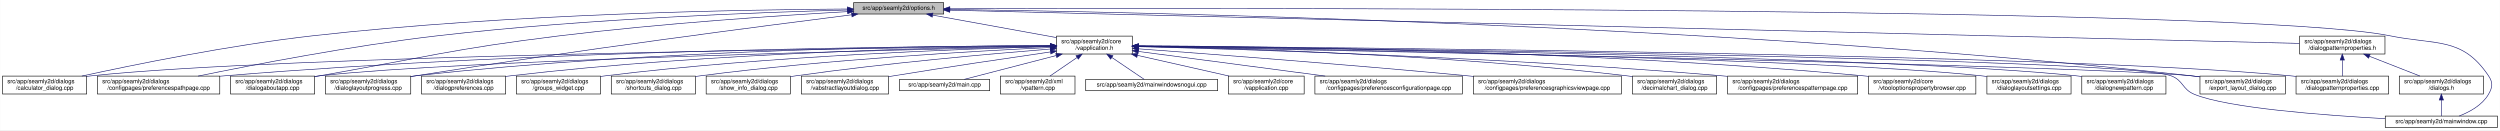
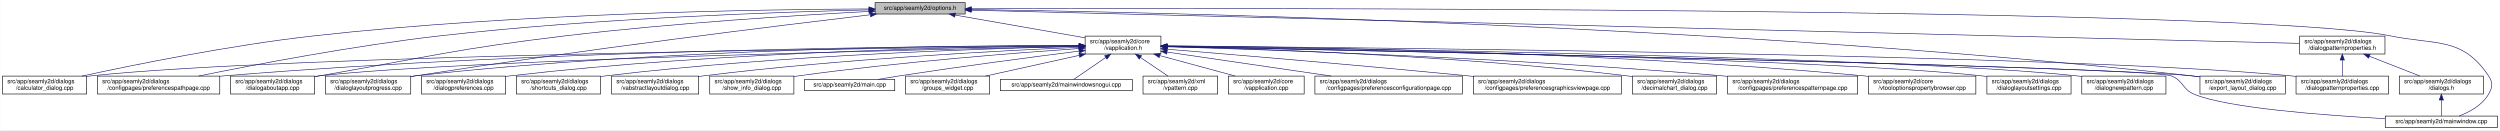
<svg xmlns="http://www.w3.org/2000/svg" xmlns:xlink="http://www.w3.org/1999/xlink" width="4189pt" height="218pt" viewBox="0.00 0.00 4188.50 218.00">
  <g id="graph0" class="graph" transform="scale(1 1) rotate(0) translate(4 214)">
    <polygon fill="white" stroke="transparent" points="-4,4 -4,-214 4184.5,-214 4184.5,4 -4,4" />
    <g id="node1" class="node">
      <g id="a_node1">
        <a xlink:title=" ">
-           <polygon fill="#bfbfbf" stroke="black" points="1426,-190.5 1426,-209.5 1577,-209.5 1577,-190.5 1426,-190.5" />
-           <text text-anchor="middle" x="1501.5" y="-197.5" font-family="Helvetica,sans-Serif" font-size="10.00">src/app/seamly2d/options.h</text>
+           <polygon fill="#bfbfbf" stroke="black" points="1462,-190.5 1462,-209.5 1613,-209.5 1613,-190.5 1462,-190.5" />
+           <text text-anchor="middle" x="1537.5" y="-197.5" font-family="Helvetica,sans-Serif" font-size="10.00">src/app/seamly2d/options.h</text>
        </a>
      </g>
    </g>
    <g id="node2" class="node">
      <g id="a_node2">
        <a xlink:href="../../d9/d02/vapplication_8h.html" target="_top" xlink:title=" ">
-           <polygon fill="white" stroke="black" points="1766,-123.5 1766,-153.5 1893,-153.5 1893,-123.5 1766,-123.5" />
-           <text text-anchor="start" x="1774" y="-141.5" font-family="Helvetica,sans-Serif" font-size="10.00">src/app/seamly2d/core</text>
-           <text text-anchor="middle" x="1829.5" y="-130.5" font-family="Helvetica,sans-Serif" font-size="10.00">/vapplication.h</text>
+           <polygon fill="white" stroke="black" points="1814,-123.5 1814,-153.5 1941,-153.5 1941,-123.5 1814,-123.5" />
+           <text text-anchor="start" x="1822" y="-141.5" font-family="Helvetica,sans-Serif" font-size="10.00">src/app/seamly2d/core</text>
+           <text text-anchor="middle" x="1877.5" y="-130.5" font-family="Helvetica,sans-Serif" font-size="10.00">/vapplication.h</text>
        </a>
      </g>
    </g>
    <g id="edge1" class="edge">
-       <path fill="none" stroke="midnightblue" d="M1558.57,-188.65C1616.46,-178.15 1705.88,-161.92 1765.99,-151.02" />
-       <polygon fill="midnightblue" stroke="midnightblue" points="1557.71,-185.25 1548.49,-190.48 1558.96,-192.13 1557.71,-185.25" />
+       <path fill="none" stroke="midnightblue" d="M1596.4,-188.69C1657.09,-178.07 1751.41,-161.57 1813.8,-150.65" />
+       <polygon fill="midnightblue" stroke="midnightblue" points="1595.46,-185.3 1586.21,-190.48 1596.67,-192.2 1595.46,-185.3" />
    </g>
    <g id="node4" class="node">
      <g id="a_node4">
        <a xlink:href="../../d7/dfa/calculator__dialog_8cpp.html" target="_top" xlink:title=" ">
          <polygon fill="white" stroke="black" points="0,-56.5 0,-86.5 141,-86.5 141,-56.5 0,-56.5" />
          <text text-anchor="start" x="8" y="-74.5" font-family="Helvetica,sans-Serif" font-size="10.00">src/app/seamly2d/dialogs</text>
          <text text-anchor="middle" x="70.5" y="-63.5" font-family="Helvetica,sans-Serif" font-size="10.00">/calculator_dialog.cpp</text>
        </a>
      </g>
    </g>
    <g id="edge25" class="edge">
-       <path fill="none" stroke="midnightblue" d="M1415.56,-198.91C1244.44,-197.87 849.18,-191.24 519.5,-154 380.35,-138.28 219.31,-105.42 132.94,-86.58" />
-       <polygon fill="midnightblue" stroke="midnightblue" points="1415.75,-202.41 1425.77,-198.96 1415.79,-195.41 1415.75,-202.41" />
+       <path fill="none" stroke="midnightblue" d="M1451.6,-199.05C1276.35,-198.3 865.18,-192.2 522.5,-154 382.23,-138.36 219.85,-105.39 132.99,-86.53" />
+       <polygon fill="midnightblue" stroke="midnightblue" points="1451.78,-202.55 1461.79,-199.09 1451.8,-195.55 1451.78,-202.55" />
    </g>
    <g id="node7" class="node">
      <g id="a_node7">
        <a xlink:href="../../dc/d20/preferencespathpage_8cpp.html" target="_top" xlink:title=" ">
          <polygon fill="white" stroke="black" points="159,-56.5 159,-86.5 364,-86.5 364,-56.5 159,-56.5" />
          <text text-anchor="start" x="167" y="-74.5" font-family="Helvetica,sans-Serif" font-size="10.00">src/app/seamly2d/dialogs</text>
          <text text-anchor="middle" x="261.5" y="-63.5" font-family="Helvetica,sans-Serif" font-size="10.00">/configpages/preferencespathpage.cpp</text>
        </a>
      </g>
    </g>
    <g id="edge26" class="edge">
-       <path fill="none" stroke="midnightblue" d="M1415.79,-197.22C1272.89,-193.53 977.08,-182.83 728.5,-154 584.61,-137.31 417.84,-105.05 327.66,-86.51" />
-       <polygon fill="midnightblue" stroke="midnightblue" points="1415.73,-200.72 1425.82,-197.47 1415.91,-193.72 1415.73,-200.72" />
+       <path fill="none" stroke="midnightblue" d="M1451.55,-197.43C1304.18,-194.02 993.94,-183.67 733.5,-154 588.08,-137.43 419.52,-105.12 328.37,-86.55" />
+       <polygon fill="midnightblue" stroke="midnightblue" points="1451.8,-200.94 1461.88,-197.67 1451.96,-193.94 1451.8,-200.94" />
    </g>
    <g id="node11" class="node">
      <g id="a_node11">
        <a xlink:href="../../dd/d64/dialogaboutapp_8cpp.html" target="_top" xlink:title=" ">
          <polygon fill="white" stroke="black" points="382,-56.5 382,-86.5 523,-86.5 523,-56.5 382,-56.5" />
          <text text-anchor="start" x="390" y="-74.5" font-family="Helvetica,sans-Serif" font-size="10.00">src/app/seamly2d/dialogs</text>
          <text text-anchor="middle" x="452.5" y="-63.5" font-family="Helvetica,sans-Serif" font-size="10.00">/dialogaboutapp.cpp</text>
        </a>
      </g>
    </g>
    <g id="edge27" class="edge">
-       <path fill="none" stroke="midnightblue" d="M1415.78,-194.51C1304.38,-188.16 1103.93,-174.91 933.5,-154 753.72,-131.94 709.92,-118.24 531.5,-87 528.75,-86.52 525.95,-86.02 523.12,-85.52" />
-       <polygon fill="midnightblue" stroke="midnightblue" points="1415.77,-198.02 1425.95,-195.09 1416.17,-191.03 1415.77,-198.02" />
+       <path fill="none" stroke="midnightblue" d="M1451.61,-194.81C1335.9,-188.63 1123.69,-175.44 943.5,-154 759.28,-132.08 714.3,-118.64 531.5,-87 528.75,-86.52 525.95,-86.03 523.12,-85.54" />
+       <polygon fill="midnightblue" stroke="midnightblue" points="1451.65,-198.31 1461.82,-195.35 1452.02,-191.32 1451.65,-198.31" />
    </g>
    <g id="node12" class="node">
      <g id="a_node12">
        <a xlink:href="../../d6/d89/dialoglayoutprogress_8cpp.html" target="_top" xlink:title=" ">
          <polygon fill="white" stroke="black" points="541,-56.5 541,-86.5 684,-86.5 684,-56.5 541,-56.5" />
          <text text-anchor="start" x="549" y="-74.5" font-family="Helvetica,sans-Serif" font-size="10.00">src/app/seamly2d/dialogs</text>
          <text text-anchor="middle" x="612.5" y="-63.5" font-family="Helvetica,sans-Serif" font-size="10.00">/dialoglayoutprogress.cpp</text>
        </a>
      </g>
    </g>
    <g id="edge28" class="edge">
-       <path fill="none" stroke="midnightblue" d="M1422.78,-189.21C1277.96,-170.96 959.64,-129.68 692.5,-87 689.71,-86.55 686.87,-86.09 684,-85.61" />
-       <polygon fill="midnightblue" stroke="midnightblue" points="1422.54,-192.71 1432.9,-190.48 1423.42,-185.76 1422.54,-192.71" />
+       <path fill="none" stroke="midnightblue" d="M1453.96,-189.26C1302.07,-171.26 970.65,-130.62 692.5,-87 689.71,-86.56 686.87,-86.11 684,-85.63" />
+       <polygon fill="midnightblue" stroke="midnightblue" points="1453.8,-192.77 1464.15,-190.47 1454.63,-185.82 1453.8,-192.77" />
    </g>
    <g id="node17" class="node">
      <g id="a_node17">
        <a xlink:href="../../dd/d54/export__layout__dialog_8cpp.html" target="_top" xlink:title=" ">
          <polygon fill="white" stroke="black" points="3682,-56.5 3682,-86.5 3825,-86.5 3825,-56.5 3682,-56.5" />
          <text text-anchor="start" x="3690" y="-74.5" font-family="Helvetica,sans-Serif" font-size="10.00">src/app/seamly2d/dialogs</text>
          <text text-anchor="middle" x="3753.5" y="-63.5" font-family="Helvetica,sans-Serif" font-size="10.00">/export_layout_dialog.cpp</text>
        </a>
      </g>
    </g>
    <g id="edge33" class="edge">
-       <path fill="none" stroke="midnightblue" d="M1587.14,-198.12C1879.04,-194.35 2861.56,-175.48 3667.5,-87 3672.17,-86.49 3676.96,-85.89 3681.79,-85.23" />
-       <polygon fill="midnightblue" stroke="midnightblue" points="1587,-194.62 1577.05,-198.24 1587.09,-201.62 1587,-194.62" />
-     </g>
-     <g id="node24" class="node">
-       <g id="a_node24">
+       <path fill="none" stroke="midnightblue" d="M1623.63,-198.01C1913.04,-193.91 2876.71,-174.17 3667.5,-87 3672.17,-86.49 3676.96,-85.88 3681.79,-85.22" />
+       <polygon fill="midnightblue" stroke="midnightblue" points="1623.17,-194.51 1613.22,-198.15 1623.26,-201.51 1623.17,-194.51" />
+     </g>
+     <g id="node25" class="node">
+       <g id="a_node25">
        <a xlink:href="../../d8/dd9/mainwindow_8cpp.html" target="_top" xlink:title=" ">
          <polygon fill="white" stroke="black" points="3992.5,-0.5 3992.5,-19.5 4180.5,-19.5 4180.5,-0.5 3992.5,-0.5" />
          <text text-anchor="middle" x="4086.5" y="-7.5" font-family="Helvetica,sans-Serif" font-size="10.00">src/app/seamly2d/mainwindow.cpp</text>
        </a>
      </g>
    </g>
    <g id="edge34" class="edge">
-       <path fill="none" stroke="midnightblue" d="M1587.28,-199.32C1998.78,-200.59 3760.46,-203.12 4000.5,-154 4078.04,-138.13 4121.3,-152.66 4165.5,-87 4173.19,-75.57 4172.42,-67.91 4165.5,-56 4154.95,-37.85 4134.04,-26.41 4116.38,-19.61" />
-       <polygon fill="midnightblue" stroke="midnightblue" points="1587.25,-195.82 1577.24,-199.29 1587.22,-202.82 1587.25,-195.82" />
+       <path fill="none" stroke="midnightblue" d="M1623.35,-199.29C2031.33,-200.44 3764.18,-202.4 4000.5,-154 4078.04,-138.12 4121.3,-152.66 4165.5,-87 4173.19,-75.57 4172.42,-67.91 4165.5,-56 4154.95,-37.85 4134.04,-26.41 4116.38,-19.61" />
+       <polygon fill="midnightblue" stroke="midnightblue" points="1623.11,-195.79 1613.1,-199.26 1623.09,-202.79 1623.11,-195.79" />
    </g>
    <g id="node26" class="node">
      <g id="a_node26">
        <a xlink:href="../../d5/d4e/dialogpatternproperties_8h.html" target="_top" xlink:title=" ">
          <polygon fill="white" stroke="black" points="3849,-123.5 3849,-153.5 3992,-153.5 3992,-123.5 3849,-123.5" />
          <text text-anchor="start" x="3857" y="-141.5" font-family="Helvetica,sans-Serif" font-size="10.00">src/app/seamly2d/dialogs</text>
          <text text-anchor="middle" x="3920.5" y="-130.5" font-family="Helvetica,sans-Serif" font-size="10.00">/dialogpatternproperties.h</text>
        </a>
      </g>
    </g>
    <g id="edge29" class="edge">
-       <path fill="none" stroke="midnightblue" d="M1587.33,-196.89C1967.75,-187.53 3498.31,-149.88 3848.76,-141.26" />
-       <polygon fill="midnightblue" stroke="midnightblue" points="1587.13,-193.39 1577.22,-197.14 1587.3,-200.39 1587.13,-193.39" />
+       <path fill="none" stroke="midnightblue" d="M1623.09,-196.86C1999.19,-187.47 3501.88,-149.95 3848.79,-141.29" />
+       <polygon fill="midnightblue" stroke="midnightblue" points="1623,-193.36 1613.09,-197.11 1623.17,-200.36 1623,-193.36" />
    </g>
    <g id="node3" class="node">
      <g id="a_node3">
        <a xlink:href="../../d3/dd8/vapplication_8cpp.html" target="_top" xlink:title=" ">
          <polygon fill="white" stroke="black" points="2054,-56.5 2054,-86.5 2181,-86.5 2181,-56.5 2054,-56.5" />
          <text text-anchor="start" x="2062" y="-74.5" font-family="Helvetica,sans-Serif" font-size="10.00">src/app/seamly2d/core</text>
          <text text-anchor="middle" x="2117.5" y="-63.5" font-family="Helvetica,sans-Serif" font-size="10.00">/vapplication.cpp</text>
        </a>
      </g>
    </g>
    <g id="edge2" class="edge">
-       <path fill="none" stroke="midnightblue" d="M1901.49,-121.25C1948.7,-110.6 2009.81,-96.81 2054.98,-86.61" />
-       <polygon fill="midnightblue" stroke="midnightblue" points="1900.62,-117.86 1891.64,-123.48 1902.16,-124.69 1900.62,-117.86" />
+       <path fill="none" stroke="midnightblue" d="M1938.98,-120.85C1978.11,-110.25 2028.23,-96.68 2065.4,-86.61" />
+       <polygon fill="midnightblue" stroke="midnightblue" points="1938.02,-117.48 1929.28,-123.48 1939.85,-124.24 1938.02,-117.48" />
    </g>
    <g id="edge3" class="edge">
-       <path fill="none" stroke="midnightblue" d="M1755.87,-136.77C1474.61,-133.76 467.83,-120.8 149.5,-87 146.73,-86.71 143.9,-86.37 141.06,-86" />
-       <polygon fill="midnightblue" stroke="midnightblue" points="1755.93,-140.27 1765.96,-136.88 1756,-133.27 1755.93,-140.27" />
+       <path fill="none" stroke="midnightblue" d="M1803.71,-136.84C1517.13,-134.05 477.67,-121.71 149.5,-87 146.73,-86.71 143.9,-86.37 141.06,-86" />
+       <polygon fill="midnightblue" stroke="midnightblue" points="1803.95,-140.34 1813.99,-136.94 1804.02,-133.34 1803.95,-140.34" />
    </g>
    <g id="node5" class="node">
      <g id="a_node5">
        <a xlink:href="../../d2/d2d/preferencesconfigurationpage_8cpp.html" target="_top" xlink:title=" ">
          <polygon fill="white" stroke="black" points="2199,-56.5 2199,-86.5 2446,-86.5 2446,-56.5 2199,-56.5" />
          <text text-anchor="start" x="2207" y="-74.5" font-family="Helvetica,sans-Serif" font-size="10.00">src/app/seamly2d/dialogs</text>
          <text text-anchor="middle" x="2322.5" y="-63.5" font-family="Helvetica,sans-Serif" font-size="10.00">/configpages/preferencesconfigurationpage.cpp</text>
        </a>
      </g>
    </g>
    <g id="edge4" class="edge">
-       <path fill="none" stroke="midnightblue" d="M1903.3,-127.77C1986.3,-116.83 2121.82,-98.96 2216.22,-86.51" />
-       <polygon fill="midnightblue" stroke="midnightblue" points="1902.65,-124.33 1893.19,-129.1 1903.57,-131.27 1902.65,-124.33" />
+       <path fill="none" stroke="midnightblue" d="M1951.61,-126.68C2026.97,-115.67 2144.08,-98.56 2226.5,-86.52" />
+       <polygon fill="midnightblue" stroke="midnightblue" points="1950.65,-123.28 1941.26,-128.19 1951.66,-130.2 1950.65,-123.28" />
    </g>
    <g id="node6" class="node">
      <g id="a_node6">
        <a xlink:href="../../d9/d70/preferencesgraphicsviewpage_8cpp.html" target="_top" xlink:title=" ">
          <polygon fill="white" stroke="black" points="2464.5,-56.5 2464.5,-86.5 2712.5,-86.5 2712.5,-56.5 2464.5,-56.5" />
          <text text-anchor="start" x="2472.5" y="-74.5" font-family="Helvetica,sans-Serif" font-size="10.00">src/app/seamly2d/dialogs</text>
          <text text-anchor="middle" x="2588.5" y="-63.5" font-family="Helvetica,sans-Serif" font-size="10.00">/configpages/preferencesgraphicsviewpage.cpp</text>
        </a>
      </g>
    </g>
    <g id="edge5" class="edge">
-       <path fill="none" stroke="midnightblue" d="M1903.71,-132.16C2020.83,-123.58 2255.67,-105.79 2454.5,-87 2457.76,-86.69 2461.07,-86.37 2464.4,-86.05" />
-       <polygon fill="midnightblue" stroke="midnightblue" points="1903.15,-128.69 1893.43,-132.91 1903.66,-135.67 1903.15,-128.69" />
+       <path fill="none" stroke="midnightblue" d="M1951.12,-131.54C2060.84,-122.55 2273.75,-104.69 2454.5,-87 2457.76,-86.68 2461.06,-86.35 2464.4,-86.02" />
+       <polygon fill="midnightblue" stroke="midnightblue" points="1950.83,-128.05 1941.15,-132.36 1951.4,-135.03 1950.83,-128.05" />
    </g>
    <g id="edge6" class="edge">
-       <path fill="none" stroke="midnightblue" d="M1755.64,-137.42C1541.41,-136.66 901.44,-130.61 372.5,-87 369.79,-86.78 367.04,-86.53 364.27,-86.28" />
-       <polygon fill="midnightblue" stroke="midnightblue" points="1755.81,-140.92 1765.82,-137.46 1755.83,-133.92 1755.81,-140.92" />
+       <path fill="none" stroke="midnightblue" d="M1803.86,-137.54C1585.24,-137.11 921.06,-131.93 372.5,-87 369.79,-86.78 367.04,-86.54 364.27,-86.28" />
+       <polygon fill="midnightblue" stroke="midnightblue" points="1803.92,-141.04 1813.93,-137.56 1803.93,-134.04 1803.92,-141.04" />
    </g>
    <g id="node8" class="node">
      <g id="a_node8">
        <a xlink:href="../../dd/dc2/decimalchart__dialog_8cpp.html" target="_top" xlink:title=" ">
          <polygon fill="white" stroke="black" points="2731,-56.5 2731,-86.5 2872,-86.5 2872,-56.5 2731,-56.5" />
          <text text-anchor="start" x="2739" y="-74.5" font-family="Helvetica,sans-Serif" font-size="10.00">src/app/seamly2d/dialogs</text>
          <text text-anchor="middle" x="2801.5" y="-63.5" font-family="Helvetica,sans-Serif" font-size="10.00">/decimalchart_dialog.cpp</text>
        </a>
      </g>
    </g>
    <g id="edge7" class="edge">
-       <path fill="none" stroke="midnightblue" d="M1903.21,-136.38C2056.22,-133.39 2419.23,-122.81 2721.5,-87 2724.58,-86.63 2727.73,-86.22 2730.9,-85.78" />
-       <polygon fill="midnightblue" stroke="midnightblue" points="1902.93,-132.89 1893,-136.58 1903.07,-139.89 1902.93,-132.89" />
+       <path fill="none" stroke="midnightblue" d="M1951.52,-136.04C2098.68,-132.49 2438.27,-121.02 2721.5,-87 2724.58,-86.63 2727.73,-86.22 2730.9,-85.77" />
+       <polygon fill="midnightblue" stroke="midnightblue" points="1951.17,-132.55 1941.26,-136.28 1951.34,-139.55 1951.17,-132.55" />
    </g>
    <g id="node9" class="node">
      <g id="a_node9">
        <a xlink:href="../../dc/d63/preferencespatternpage_8cpp.html" target="_top" xlink:title=" ">
          <polygon fill="white" stroke="black" points="2890.5,-56.5 2890.5,-86.5 3108.5,-86.5 3108.5,-56.5 2890.5,-56.5" />
          <text text-anchor="start" x="2898.5" y="-74.5" font-family="Helvetica,sans-Serif" font-size="10.00">src/app/seamly2d/dialogs</text>
          <text text-anchor="middle" x="2999.5" y="-63.5" font-family="Helvetica,sans-Serif" font-size="10.00">/configpages/preferencespatternpage.cpp</text>
        </a>
      </g>
    </g>
    <g id="edge8" class="edge">
-       <path fill="none" stroke="midnightblue" d="M1903.48,-135.81C2075.3,-131.47 2514.6,-118.04 2880.5,-87 2883.71,-86.73 2886.98,-86.43 2890.27,-86.12" />
-       <polygon fill="midnightblue" stroke="midnightblue" points="1903.2,-132.31 1893.29,-136.06 1903.37,-139.31 1903.2,-132.31" />
+       <path fill="none" stroke="midnightblue" d="M1951.38,-135.57C2117.6,-130.85 2533.61,-116.83 2880.5,-87 2883.71,-86.72 2886.98,-86.43 2890.27,-86.12" />
+       <polygon fill="midnightblue" stroke="midnightblue" points="1951.16,-132.08 1941.27,-135.86 1951.36,-139.08 1951.16,-132.08" />
    </g>
    <g id="node10" class="node">
      <g id="a_node10">
        <a xlink:href="../../d2/d00/vtooloptionspropertybrowser_8cpp.html" target="_top" xlink:title=" ">
          <polygon fill="white" stroke="black" points="3126.5,-56.5 3126.5,-86.5 3306.5,-86.5 3306.5,-56.5 3126.5,-56.5" />
          <text text-anchor="start" x="3134.5" y="-74.5" font-family="Helvetica,sans-Serif" font-size="10.00">src/app/seamly2d/core</text>
          <text text-anchor="middle" x="3216.5" y="-63.5" font-family="Helvetica,sans-Serif" font-size="10.00">/vtooloptionspropertybrowser.cpp</text>
        </a>
      </g>
    </g>
    <g id="edge9" class="edge">
-       <path fill="none" stroke="midnightblue" d="M1903.58,-137.34C2101.2,-136.34 2657.23,-129.61 3117.5,-87 3120.44,-86.73 3123.43,-86.43 3126.44,-86.1" />
-       <polygon fill="midnightblue" stroke="midnightblue" points="1903.3,-133.85 1893.32,-137.39 1903.33,-140.85 1903.3,-133.85" />
+       <path fill="none" stroke="midnightblue" d="M1951.5,-137.19C2144.06,-135.78 2676.46,-128.17 3117.5,-87 3120.44,-86.73 3123.43,-86.42 3126.44,-86.1" />
+       <polygon fill="midnightblue" stroke="midnightblue" points="1951.19,-133.69 1941.22,-137.26 1951.24,-140.69 1951.19,-133.69" />
    </g>
    <g id="edge10" class="edge">
-       <path fill="none" stroke="midnightblue" d="M1755.33,-136.01C1516.84,-130.99 771.28,-113.53 531.5,-87 528.73,-86.69 525.91,-86.35 523.06,-85.97" />
-       <polygon fill="midnightblue" stroke="midnightblue" points="1755.56,-139.51 1765.63,-136.22 1755.7,-132.51 1755.56,-139.51" />
+       <path fill="none" stroke="midnightblue" d="M1803.5,-136.13C1559.4,-131.39 781.13,-114.45 531.5,-87 528.73,-86.7 525.91,-86.35 523.06,-85.97" />
+       <polygon fill="midnightblue" stroke="midnightblue" points="1803.62,-139.63 1813.68,-136.33 1803.75,-132.63 1803.62,-139.63" />
    </g>
    <g id="edge11" class="edge">
-       <path fill="none" stroke="midnightblue" d="M1755.55,-137.66C1573.93,-137.31 1091.7,-131.84 692.5,-87 689.83,-86.7 687.12,-86.37 684.39,-86" />
-       <polygon fill="midnightblue" stroke="midnightblue" points="1755.78,-141.16 1765.78,-137.68 1755.79,-134.16 1755.78,-141.16" />
+       <path fill="none" stroke="midnightblue" d="M1803.76,-137.85C1617.11,-137.98 1111.03,-133.63 692.5,-87 689.83,-86.7 687.12,-86.37 684.39,-86.01" />
+       <polygon fill="midnightblue" stroke="midnightblue" points="1804,-141.35 1814,-137.84 1804,-134.35 1804,-141.35" />
    </g>
    <g id="node13" class="node">
      <g id="a_node13">
        <a xlink:href="../../db/def/dialoglayoutsettings_8cpp.html" target="_top" xlink:title=" ">
          <polygon fill="white" stroke="black" points="3325,-56.5 3325,-86.5 3466,-86.5 3466,-56.5 3325,-56.5" />
          <text text-anchor="start" x="3333" y="-74.5" font-family="Helvetica,sans-Serif" font-size="10.00">src/app/seamly2d/dialogs</text>
          <text text-anchor="middle" x="3395.5" y="-63.5" font-family="Helvetica,sans-Serif" font-size="10.00">/dialoglayoutsettings.cpp</text>
        </a>
      </g>
    </g>
    <g id="edge12" class="edge">
-       <path fill="none" stroke="midnightblue" d="M1903.15,-136.42C2163.12,-132.36 3037.04,-116.81 3315.5,-87 3318.59,-86.67 3321.74,-86.29 3324.91,-85.87" />
-       <polygon fill="midnightblue" stroke="midnightblue" points="1903.01,-132.92 1893.06,-136.57 1903.12,-139.92 1903.01,-132.92" />
+       <path fill="none" stroke="midnightblue" d="M1951.31,-136.32C2205.98,-132.01 3046.94,-115.9 3315.5,-87 3318.59,-86.67 3321.74,-86.29 3324.91,-85.86" />
+       <polygon fill="midnightblue" stroke="midnightblue" points="1951,-132.82 1941.06,-136.49 1951.12,-139.82 1951,-132.82" />
    </g>
    <g id="node14" class="node">
      <g id="a_node14">
        <a xlink:href="../../de/d87/dialognewpattern_8cpp.html" target="_top" xlink:title=" ">
          <polygon fill="white" stroke="black" points="3484,-56.5 3484,-86.5 3625,-86.5 3625,-56.5 3484,-56.5" />
          <text text-anchor="start" x="3492" y="-74.5" font-family="Helvetica,sans-Serif" font-size="10.00">src/app/seamly2d/dialogs</text>
          <text text-anchor="middle" x="3554.5" y="-63.5" font-family="Helvetica,sans-Serif" font-size="10.00">/dialognewpattern.cpp</text>
        </a>
      </g>
    </g>
    <g id="edge13" class="edge">
-       <path fill="none" stroke="midnightblue" d="M1903.4,-136.69C2181.29,-133.43 3163.45,-119.78 3474.5,-87 3477.59,-86.67 3480.74,-86.3 3483.91,-85.88" />
-       <polygon fill="midnightblue" stroke="midnightblue" points="1903,-133.2 1893.04,-136.81 1903.08,-140.2 1903,-133.2" />
+       <path fill="none" stroke="midnightblue" d="M1951.55,-136.61C2224.4,-133.11 3173.38,-118.87 3474.5,-87 3477.59,-86.67 3480.74,-86.3 3483.91,-85.88" />
+       <polygon fill="midnightblue" stroke="midnightblue" points="1951.31,-133.11 1941.36,-136.74 1951.4,-140.11 1951.31,-133.11" />
    </g>
    <g id="node15" class="node">
      <g id="a_node15">
+         <a xlink:href="../../d5/dc5/dialogpreferences_8cpp.html" target="_top" xlink:title=" ">
+           <polygon fill="white" stroke="black" points="702,-56.5 702,-86.5 843,-86.5 843,-56.5 702,-56.5" />
+           <text text-anchor="start" x="710" y="-74.5" font-family="Helvetica,sans-Serif" font-size="10.00">src/app/seamly2d/dialogs</text>
+           <text text-anchor="middle" x="772.5" y="-63.5" font-family="Helvetica,sans-Serif" font-size="10.00">/dialogpreferences.cpp</text>
+         </a>
+       </g>
+     </g>
+     <g id="edge14" class="edge">
+       <path fill="none" stroke="midnightblue" d="M1803.9,-137.21C1634.99,-135.82 1206.75,-128.16 851.5,-87 848.73,-86.68 845.91,-86.32 843.07,-85.93" />
+       <polygon fill="midnightblue" stroke="midnightblue" points="1803.89,-140.71 1813.92,-137.29 1803.95,-133.71 1803.89,-140.71" />
+     </g>
+     <g id="node16" class="node">
+       <g id="a_node16">
        <a xlink:href="../../d5/d18/dialogpatternproperties_8cpp.html" target="_top" xlink:title=" ">
          <polygon fill="white" stroke="black" points="3843,-56.5 3843,-86.5 3998,-86.5 3998,-56.5 3843,-56.5" />
          <text text-anchor="start" x="3851" y="-74.5" font-family="Helvetica,sans-Serif" font-size="10.00">src/app/seamly2d/dialogs</text>
          <text text-anchor="middle" x="3920.5" y="-63.5" font-family="Helvetica,sans-Serif" font-size="10.00">/dialogpatternproperties.cpp</text>
        </a>
      </g>
    </g>
-     <g id="edge14" class="edge">
-       <path fill="none" stroke="midnightblue" d="M1903.78,-137.02C2219.09,-134.77 3448.12,-123.79 3833.5,-87 3836.55,-86.71 3839.65,-86.37 3842.78,-86.01" />
-       <polygon fill="midnightblue" stroke="midnightblue" points="1903.37,-133.52 1893.4,-137.09 1903.42,-140.52 1903.37,-133.52" />
-     </g>
-     <g id="node16" class="node">
-       <g id="a_node16">
-         <a xlink:href="../../d5/dc5/dialogpreferences_8cpp.html" target="_top" xlink:title=" ">
-           <polygon fill="white" stroke="black" points="702,-56.5 702,-86.5 843,-86.5 843,-56.5 702,-56.5" />
-           <text text-anchor="start" x="710" y="-74.5" font-family="Helvetica,sans-Serif" font-size="10.00">src/app/seamly2d/dialogs</text>
-           <text text-anchor="middle" x="772.5" y="-63.5" font-family="Helvetica,sans-Serif" font-size="10.00">/dialogpreferences.cpp</text>
-         </a>
-       </g>
-     </g>
    <g id="edge15" class="edge">
-       <path fill="none" stroke="midnightblue" d="M1755.33,-136.95C1591.64,-135.03 1187.34,-126.32 851.5,-87 848.73,-86.68 845.91,-86.31 843.07,-85.92" />
-       <polygon fill="midnightblue" stroke="midnightblue" points="1755.72,-140.46 1765.76,-137.07 1755.8,-133.46 1755.72,-140.46" />
+       <path fill="none" stroke="midnightblue" d="M1951.55,-136.97C2261.76,-134.54 3457.98,-122.96 3833.5,-87 3836.55,-86.71 3839.65,-86.37 3842.78,-86" />
+       <polygon fill="midnightblue" stroke="midnightblue" points="1951.3,-133.47 1941.33,-137.05 1951.35,-140.47 1951.3,-133.47" />
    </g>
    <g id="edge16" class="edge">
-       <path fill="none" stroke="midnightblue" d="M1903.28,-136.08C2224.17,-129.83 3490.17,-104.3 3667.5,-87 3672.17,-86.54 3676.97,-85.99 3681.8,-85.36" />
-       <polygon fill="midnightblue" stroke="midnightblue" points="1903.1,-132.59 1893.17,-136.28 1903.23,-139.58 1903.1,-132.59" />
+       <path fill="none" stroke="midnightblue" d="M1951.65,-136.02C2267.85,-129.61 3495.22,-103.87 3667.5,-87 3672.17,-86.54 3676.97,-85.98 3681.8,-85.35" />
+       <polygon fill="midnightblue" stroke="midnightblue" points="1951.16,-132.53 1941.23,-136.23 1951.3,-139.52 1951.16,-132.53" />
    </g>
    <g id="node18" class="node">
      <g id="a_node18">
-         <a xlink:href="../../db/d5c/groups__widget_8cpp.html" target="_top" xlink:title=" ">
+         <a xlink:href="../../dd/d84/shortcuts__dialog_8cpp.html" target="_top" xlink:title=" ">
          <polygon fill="white" stroke="black" points="861,-56.5 861,-86.5 1002,-86.5 1002,-56.5 861,-56.5" />
          <text text-anchor="start" x="869" y="-74.5" font-family="Helvetica,sans-Serif" font-size="10.00">src/app/seamly2d/dialogs</text>
-           <text text-anchor="middle" x="931.5" y="-63.5" font-family="Helvetica,sans-Serif" font-size="10.00">/groups_widget.cpp</text>
+           <text text-anchor="middle" x="931.5" y="-63.5" font-family="Helvetica,sans-Serif" font-size="10.00">/shortcuts_dialog.cpp</text>
        </a>
      </g>
    </g>
    <g id="edge17" class="edge">
-       <path fill="none" stroke="midnightblue" d="M1755.77,-135.92C1611.96,-132.17 1284.1,-120.42 1010.5,-87 1007.73,-86.66 1004.91,-86.29 1002.07,-85.89" />
-       <polygon fill="midnightblue" stroke="midnightblue" points="1755.72,-139.42 1765.81,-136.17 1755.9,-132.42 1755.72,-139.42" />
+       <path fill="none" stroke="midnightblue" d="M1803.53,-136.2C1653.62,-132.91 1303.39,-121.83 1011.5,-87 1008.42,-86.63 1005.27,-86.22 1002.1,-85.77" />
+       <polygon fill="midnightblue" stroke="midnightblue" points="1803.9,-139.71 1813.98,-136.43 1804.05,-132.71 1803.9,-139.71" />
    </g>
    <g id="node19" class="node">
      <g id="a_node19">
-         <a xlink:href="../../dd/d84/shortcuts__dialog_8cpp.html" target="_top" xlink:title=" ">
-           <polygon fill="white" stroke="black" points="1020,-56.5 1020,-86.5 1161,-86.5 1161,-56.5 1020,-56.5" />
-           <text text-anchor="start" x="1028" y="-74.5" font-family="Helvetica,sans-Serif" font-size="10.00">src/app/seamly2d/dialogs</text>
-           <text text-anchor="middle" x="1090.5" y="-63.5" font-family="Helvetica,sans-Serif" font-size="10.00">/shortcuts_dialog.cpp</text>
+         <a xlink:href="../../d5/de4/vabstractlayoutdialog_8cpp.html" target="_top" xlink:title=" ">
+           <polygon fill="white" stroke="black" points="1020.5,-56.5 1020.5,-86.5 1166.5,-86.5 1166.5,-56.5 1020.5,-56.5" />
+           <text text-anchor="start" x="1028.5" y="-74.5" font-family="Helvetica,sans-Serif" font-size="10.00">src/app/seamly2d/dialogs</text>
+           <text text-anchor="middle" x="1093.5" y="-63.5" font-family="Helvetica,sans-Serif" font-size="10.00">/vabstractlayoutdialog.cpp</text>
        </a>
      </g>
    </g>
    <g id="edge18" class="edge">
-       <path fill="none" stroke="midnightblue" d="M1755.55,-134.38C1633.23,-128.66 1381.22,-114.45 1169.5,-87 1166.73,-86.64 1163.92,-86.25 1161.08,-85.83" />
-       <polygon fill="midnightblue" stroke="midnightblue" points="1755.41,-137.88 1765.56,-134.85 1755.73,-130.89 1755.41,-137.88" />
+       <path fill="none" stroke="midnightblue" d="M1803.79,-134.7C1675.65,-129.28 1403.66,-115.3 1175.5,-87 1172.63,-86.64 1169.71,-86.26 1166.76,-85.84" />
+       <polygon fill="midnightblue" stroke="midnightblue" points="1803.74,-138.2 1813.88,-135.12 1804.04,-131.21 1803.74,-138.2" />
    </g>
    <g id="node20" class="node">
      <g id="a_node20">
        <a xlink:href="../../d2/df4/show__info__dialog_8cpp.html" target="_top" xlink:title=" ">
-           <polygon fill="white" stroke="black" points="1179,-56.5 1179,-86.5 1320,-86.5 1320,-56.5 1179,-56.5" />
-           <text text-anchor="start" x="1187" y="-74.5" font-family="Helvetica,sans-Serif" font-size="10.00">src/app/seamly2d/dialogs</text>
-           <text text-anchor="middle" x="1249.5" y="-63.5" font-family="Helvetica,sans-Serif" font-size="10.00">/show_info_dialog.cpp</text>
+           <polygon fill="white" stroke="black" points="1185,-56.5 1185,-86.5 1326,-86.5 1326,-56.5 1185,-56.5" />
+           <text text-anchor="start" x="1193" y="-74.5" font-family="Helvetica,sans-Serif" font-size="10.00">src/app/seamly2d/dialogs</text>
+           <text text-anchor="middle" x="1255.5" y="-63.5" font-family="Helvetica,sans-Serif" font-size="10.00">/show_info_dialog.cpp</text>
        </a>
      </g>
    </g>
    <g id="edge19" class="edge">
-       <path fill="none" stroke="midnightblue" d="M1755.7,-131.87C1657.95,-124 1480.32,-108.25 1329.5,-87 1326.43,-86.57 1323.29,-86.1 1320.12,-85.61" />
-       <polygon fill="midnightblue" stroke="midnightblue" points="1755.52,-135.37 1765.77,-132.68 1756.08,-128.39 1755.52,-135.37" />
+       <path fill="none" stroke="midnightblue" d="M1803.61,-132.72C1698.91,-125.47 1501.51,-110.05 1334.5,-87 1331.74,-86.62 1328.92,-86.21 1326.09,-85.78" />
+       <polygon fill="midnightblue" stroke="midnightblue" points="1803.54,-136.22 1813.76,-133.41 1804.02,-129.24 1803.54,-136.22" />
    </g>
    <g id="node21" class="node">
      <g id="a_node21">
-         <a xlink:href="../../d5/de4/vabstractlayoutdialog_8cpp.html" target="_top" xlink:title=" ">
-           <polygon fill="white" stroke="black" points="1338.5,-56.5 1338.5,-86.5 1484.5,-86.5 1484.5,-56.5 1338.5,-56.5" />
-           <text text-anchor="start" x="1346.5" y="-74.5" font-family="Helvetica,sans-Serif" font-size="10.00">src/app/seamly2d/dialogs</text>
-           <text text-anchor="middle" x="1411.5" y="-63.5" font-family="Helvetica,sans-Serif" font-size="10.00">/vabstractlayoutdialog.cpp</text>
+         <a xlink:href="../../dc/d14/app_2seamly2d_2main_8cpp.html" target="_top" xlink:title=" ">
+           <polygon fill="white" stroke="black" points="1344,-62 1344,-81 1495,-81 1495,-62 1344,-62" />
+           <text text-anchor="middle" x="1419.5" y="-69" font-family="Helvetica,sans-Serif" font-size="10.00">src/app/seamly2d/main.cpp</text>
        </a>
      </g>
    </g>
    <g id="edge20" class="edge">
-       <path fill="none" stroke="midnightblue" d="M1755.74,-126.97C1687.61,-117.12 1583.62,-101.74 1493.5,-87 1490.65,-86.53 1487.74,-86.05 1484.8,-85.56" />
-       <polygon fill="midnightblue" stroke="midnightblue" points="1755.55,-130.48 1765.95,-128.45 1756.55,-123.55 1755.55,-130.48" />
+       <path fill="none" stroke="midnightblue" d="M1803.52,-128.32C1727.99,-118.77 1607.41,-102.98 1503.5,-87 1491.65,-85.18 1478.89,-83.06 1466.98,-81.01" />
+       <polygon fill="midnightblue" stroke="midnightblue" points="1803.51,-131.85 1813.87,-129.63 1804.39,-124.91 1803.51,-131.85" />
    </g>
    <g id="node22" class="node">
      <g id="a_node22">
-         <a xlink:href="../../dc/d14/app_2seamly2d_2main_8cpp.html" target="_top" xlink:title=" ">
-           <polygon fill="white" stroke="black" points="1503,-62 1503,-81 1654,-81 1654,-62 1503,-62" />
-           <text text-anchor="middle" x="1578.5" y="-69" font-family="Helvetica,sans-Serif" font-size="10.00">src/app/seamly2d/main.cpp</text>
+         <a xlink:href="../../db/d5c/groups__widget_8cpp.html" target="_top" xlink:title=" ">
+           <polygon fill="white" stroke="black" points="1513,-56.5 1513,-86.5 1654,-86.5 1654,-56.5 1513,-56.5" />
+           <text text-anchor="start" x="1521" y="-74.5" font-family="Helvetica,sans-Serif" font-size="10.00">src/app/seamly2d/dialogs</text>
+           <text text-anchor="middle" x="1583.5" y="-63.5" font-family="Helvetica,sans-Serif" font-size="10.00">/groups_widget.cpp</text>
        </a>
      </g>
    </g>
    <g id="edge21" class="edge">
-       <path fill="none" stroke="midnightblue" d="M1765.44,-120.91C1716.28,-108.18 1650.43,-91.13 1611.43,-81.03" />
-       <polygon fill="midnightblue" stroke="midnightblue" points="1764.79,-124.36 1775.35,-123.48 1766.54,-117.58 1764.79,-124.36" />
+       <path fill="none" stroke="midnightblue" d="M1804.3,-121.32C1755.98,-110.63 1693.3,-96.77 1647.07,-86.55" />
+       <polygon fill="midnightblue" stroke="midnightblue" points="1803.55,-124.73 1814.07,-123.48 1805.06,-117.9 1803.55,-124.73" />
    </g>
    <g id="node23" class="node">
      <g id="a_node23">
+         <a xlink:href="../../d8/de8/mainwindowsnogui_8cpp.html" target="_top" xlink:title=" ">
+           <polygon fill="white" stroke="black" points="1672,-62 1672,-81 1893,-81 1893,-62 1672,-62" />
+           <text text-anchor="middle" x="1782.5" y="-69" font-family="Helvetica,sans-Serif" font-size="10.00">src/app/seamly2d/mainwindowsnogui.cpp</text>
+         </a>
+       </g>
+     </g>
+     <g id="edge22" class="edge">
+       <path fill="none" stroke="midnightblue" d="M1848.48,-117.64C1830.55,-105.37 1808.46,-90.26 1794.93,-81.01" />
+       <polygon fill="midnightblue" stroke="midnightblue" points="1846.66,-120.64 1856.89,-123.4 1850.61,-114.86 1846.66,-120.64" />
+     </g>
+     <g id="node24" class="node">
+       <g id="a_node24">
        <a xlink:href="../../d3/d49/vpattern_8cpp.html" target="_top" xlink:title=" ">
-           <polygon fill="white" stroke="black" points="1672,-56.5 1672,-86.5 1797,-86.5 1797,-56.5 1672,-56.5" />
-           <text text-anchor="start" x="1680" y="-74.5" font-family="Helvetica,sans-Serif" font-size="10.00">src/app/seamly2d/xml</text>
-           <text text-anchor="middle" x="1734.5" y="-63.5" font-family="Helvetica,sans-Serif" font-size="10.00">/vpattern.cpp</text>
-         </a>
-       </g>
-     </g>
-     <g id="edge22" class="edge">
-       <path fill="none" stroke="midnightblue" d="M1800.61,-117.73C1785.91,-107.68 1768.39,-95.68 1755.07,-86.58" />
-       <polygon fill="midnightblue" stroke="midnightblue" points="1798.66,-120.64 1808.89,-123.4 1802.61,-114.86 1798.66,-120.64" />
+           <polygon fill="white" stroke="black" points="1911,-56.5 1911,-86.5 2036,-86.5 2036,-56.5 1911,-56.5" />
+           <text text-anchor="start" x="1919" y="-74.5" font-family="Helvetica,sans-Serif" font-size="10.00">src/app/seamly2d/xml</text>
+           <text text-anchor="middle" x="1973.5" y="-63.5" font-family="Helvetica,sans-Serif" font-size="10.00">/vpattern.cpp</text>
+         </a>
+       </g>
    </g>
    <g id="edge23" class="edge">
-       <path fill="none" stroke="midnightblue" d="M1903.4,-136.74C2232.38,-133.17 3551.1,-117.06 3633.5,-87 3654.3,-79.41 3652.02,-64.42 3672.5,-56 3728.5,-32.98 3888.46,-20.82 3992.36,-15.16" />
-       <polygon fill="midnightblue" stroke="midnightblue" points="1903,-133.24 1893.04,-136.85 1903.08,-140.24 1903,-133.24" />
-     </g>
-     <g id="node25" class="node">
-       <g id="a_node25">
-         <a xlink:href="../../d8/de8/mainwindowsnogui_8cpp.html" target="_top" xlink:title=" ">
-           <polygon fill="white" stroke="black" points="1815,-62 1815,-81 2036,-81 2036,-62 1815,-62" />
-           <text text-anchor="middle" x="1925.5" y="-69" font-family="Helvetica,sans-Serif" font-size="10.00">src/app/seamly2d/mainwindowsnogui.cpp</text>
-         </a>
-       </g>
+       <path fill="none" stroke="midnightblue" d="M1906.69,-117.73C1921.55,-107.68 1939.26,-95.68 1952.71,-86.58" />
+       <polygon fill="midnightblue" stroke="midnightblue" points="1904.65,-114.89 1898.33,-123.4 1908.57,-120.69 1904.65,-114.89" />
    </g>
    <g id="edge24" class="edge">
-       <path fill="none" stroke="midnightblue" d="M1858.83,-117.64C1876.95,-105.37 1899.27,-90.26 1912.94,-81.01" />
-       <polygon fill="midnightblue" stroke="midnightblue" points="1856.65,-114.89 1850.33,-123.4 1860.57,-120.69 1856.65,-114.89" />
+       <path fill="none" stroke="midnightblue" d="M1951.59,-136.01C2280.43,-129.3 3593.41,-101.64 3633.5,-87 3654.3,-79.4 3652.02,-64.42 3672.5,-56 3728.5,-32.98 3888.46,-20.82 3992.36,-15.16" />
+       <polygon fill="midnightblue" stroke="midnightblue" points="1951.16,-132.51 1941.23,-136.22 1951.3,-139.51 1951.16,-132.51" />
    </g>
    <g id="edge30" class="edge">
      <path fill="none" stroke="midnightblue" d="M3920.5,-113.11C3920.5,-104.15 3920.5,-94.32 3920.5,-86.58" />
      <polygon fill="midnightblue" stroke="midnightblue" points="3917,-113.4 3920.5,-123.4 3924,-113.4 3917,-113.4" />
    </g>
    <g id="node27" class="node">
      <g id="a_node27">
        <a xlink:href="../../d6/d64/dialogs_8h.html" target="_top" xlink:title=" ">
          <polygon fill="white" stroke="black" points="4016,-56.5 4016,-86.5 4157,-86.5 4157,-56.5 4016,-56.5" />
          <text text-anchor="start" x="4024" y="-74.5" font-family="Helvetica,sans-Serif" font-size="10.00">src/app/seamly2d/dialogs</text>
          <text text-anchor="middle" x="4086.5" y="-63.5" font-family="Helvetica,sans-Serif" font-size="10.00">/dialogs.h</text>
        </a>
      </g>
    </g>
    <g id="edge31" class="edge">
      <path fill="none" stroke="midnightblue" d="M3966.01,-119.68C3992.63,-109.26 4025.77,-96.28 4050.55,-86.58" />
      <polygon fill="midnightblue" stroke="midnightblue" points="3964.55,-116.49 3956.52,-123.4 3967.11,-123.01 3964.55,-116.49" />
    </g>
    <g id="edge32" class="edge">
      <path fill="none" stroke="midnightblue" d="M4086.5,-46.29C4086.5,-36.86 4086.5,-26.65 4086.5,-19.66" />
      <polygon fill="midnightblue" stroke="midnightblue" points="4083,-46.4 4086.5,-56.4 4090,-46.4 4083,-46.4" />
    </g>
  </g>
</svg>
